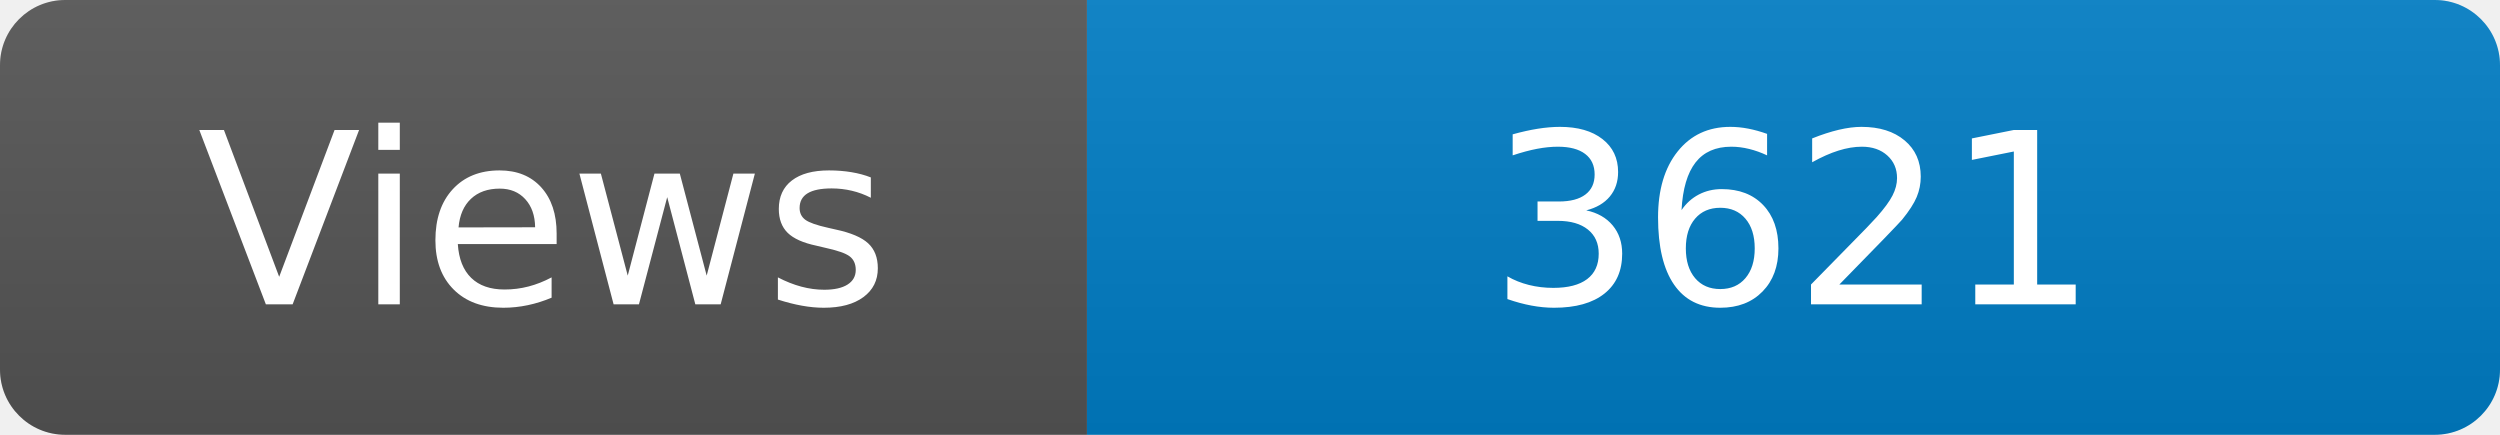
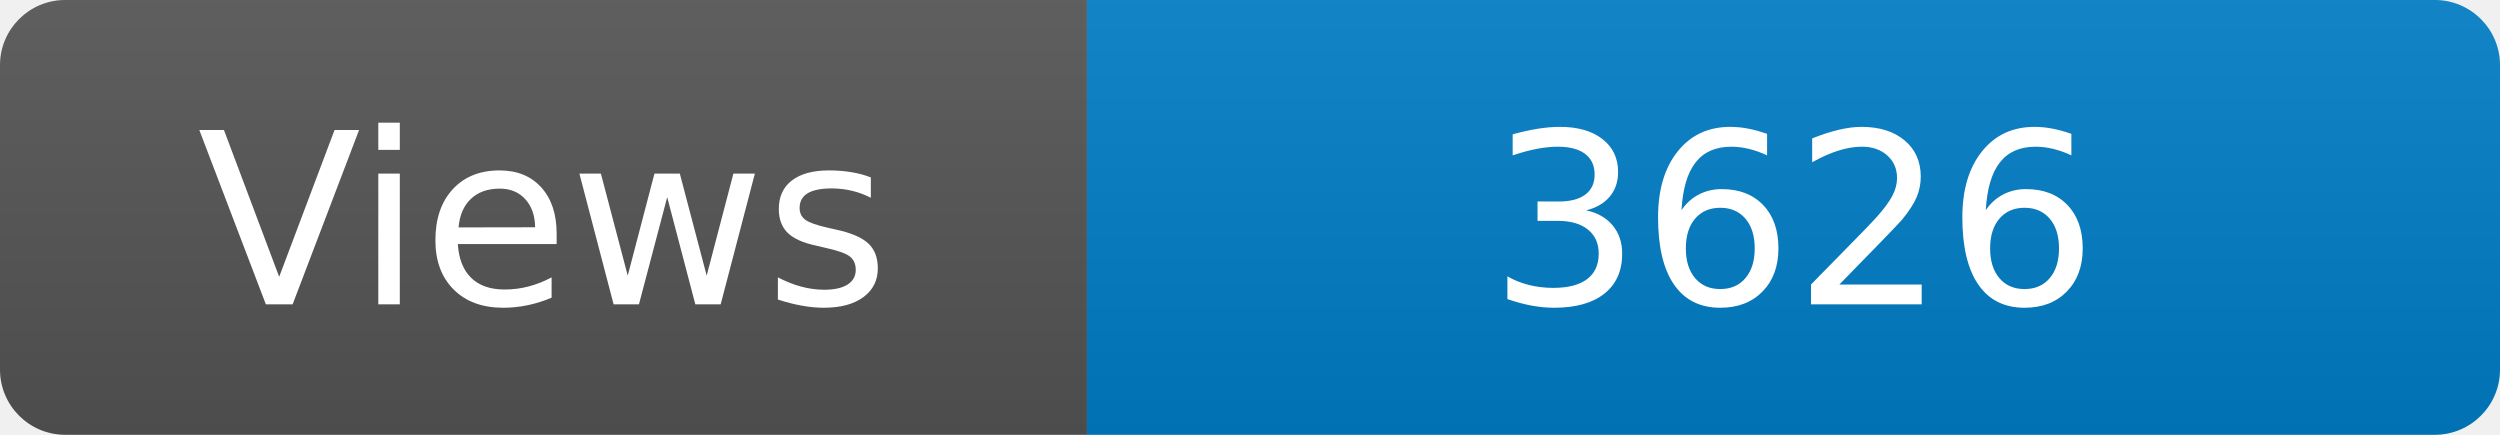
<svg xmlns="http://www.w3.org/2000/svg" width="115" height="20" role="img" aria-label="Maintained?: yes">
  <linearGradient id="s" x2="0" y2="100%">
    <stop offset="0" stop-color="#bbb" stop-opacity=".1" />
    <stop offset="1" stop-opacity=".1" />
  </linearGradient>
  <clipPath id="r">
    <rect width="115" height="20" rx="3" fill="#fff" />
  </clipPath>
  <g clip-path="url(#r)">
    <rect width="50" height="20" fill="#555" />
    <rect x="50" width="160" height="20" fill="#007ec6" />
    <rect width="115" height="20" fill="url(#s)" />
  </g>
  <g fill="#fff" text-anchor="middle" font-family="Verdana,Geneva,DejaVu Sans,sans-serif" font-size="110">
    <text x="250" y="140" transform="scale(.1)" fill="#fff">Views</text>
-     <text x="825" y="140" transform="scale(.1)" fill="#fff">3621</text>
+     <text x="825" y="140" transform="scale(.1)" fill="#fff">3626</text>
  </g>
</svg>
